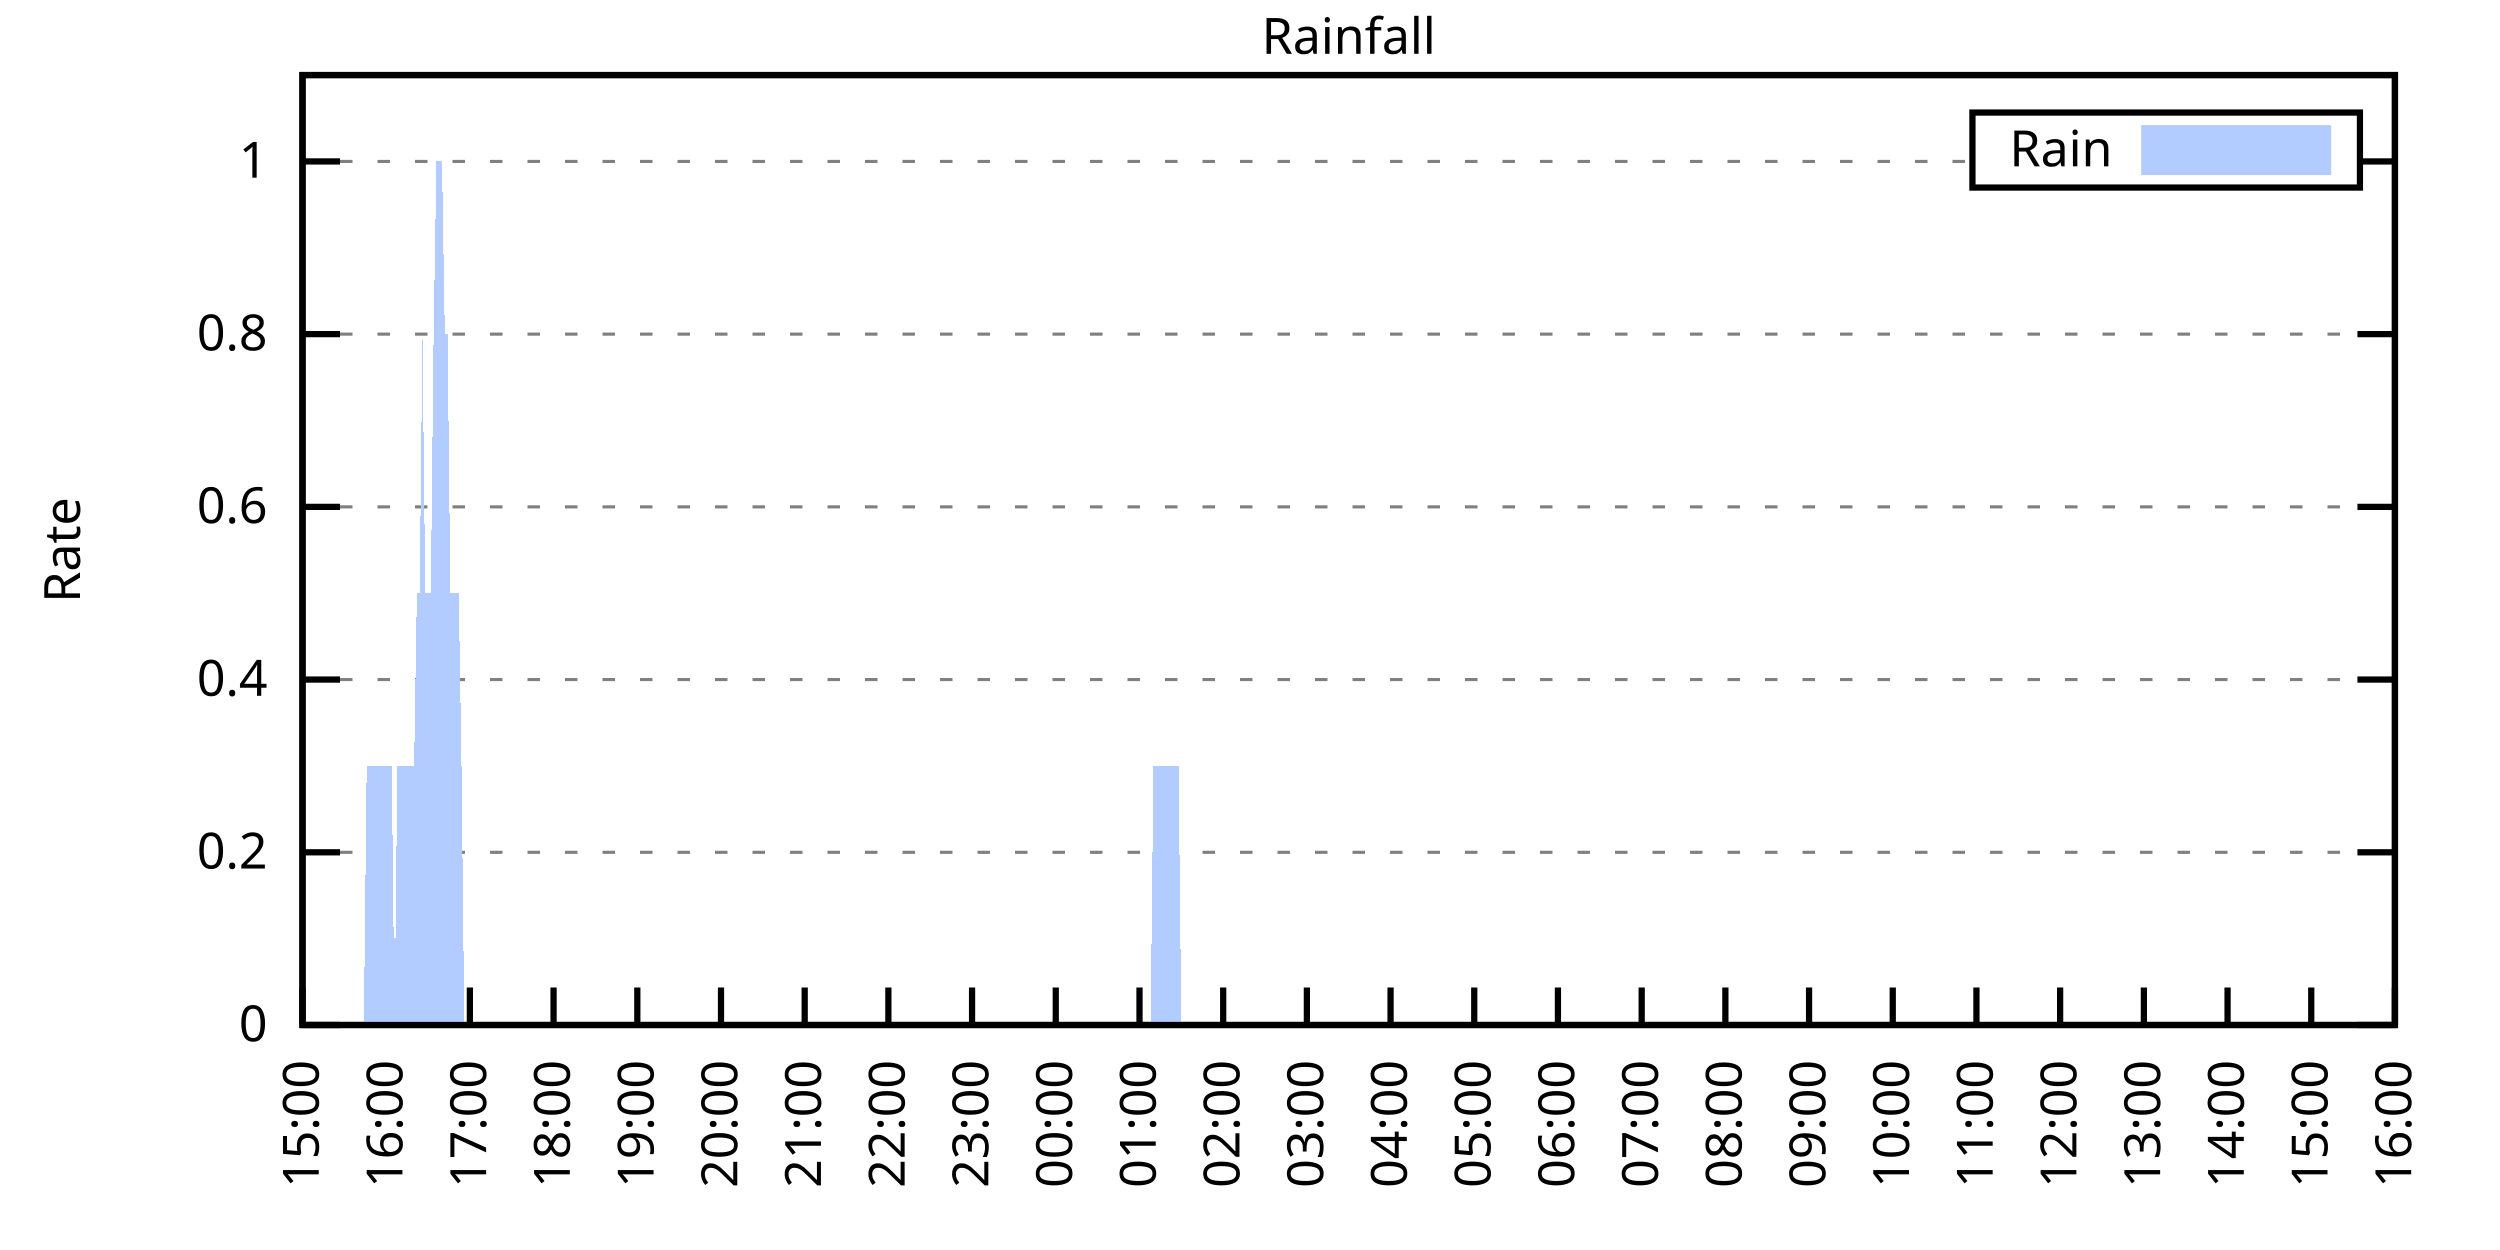
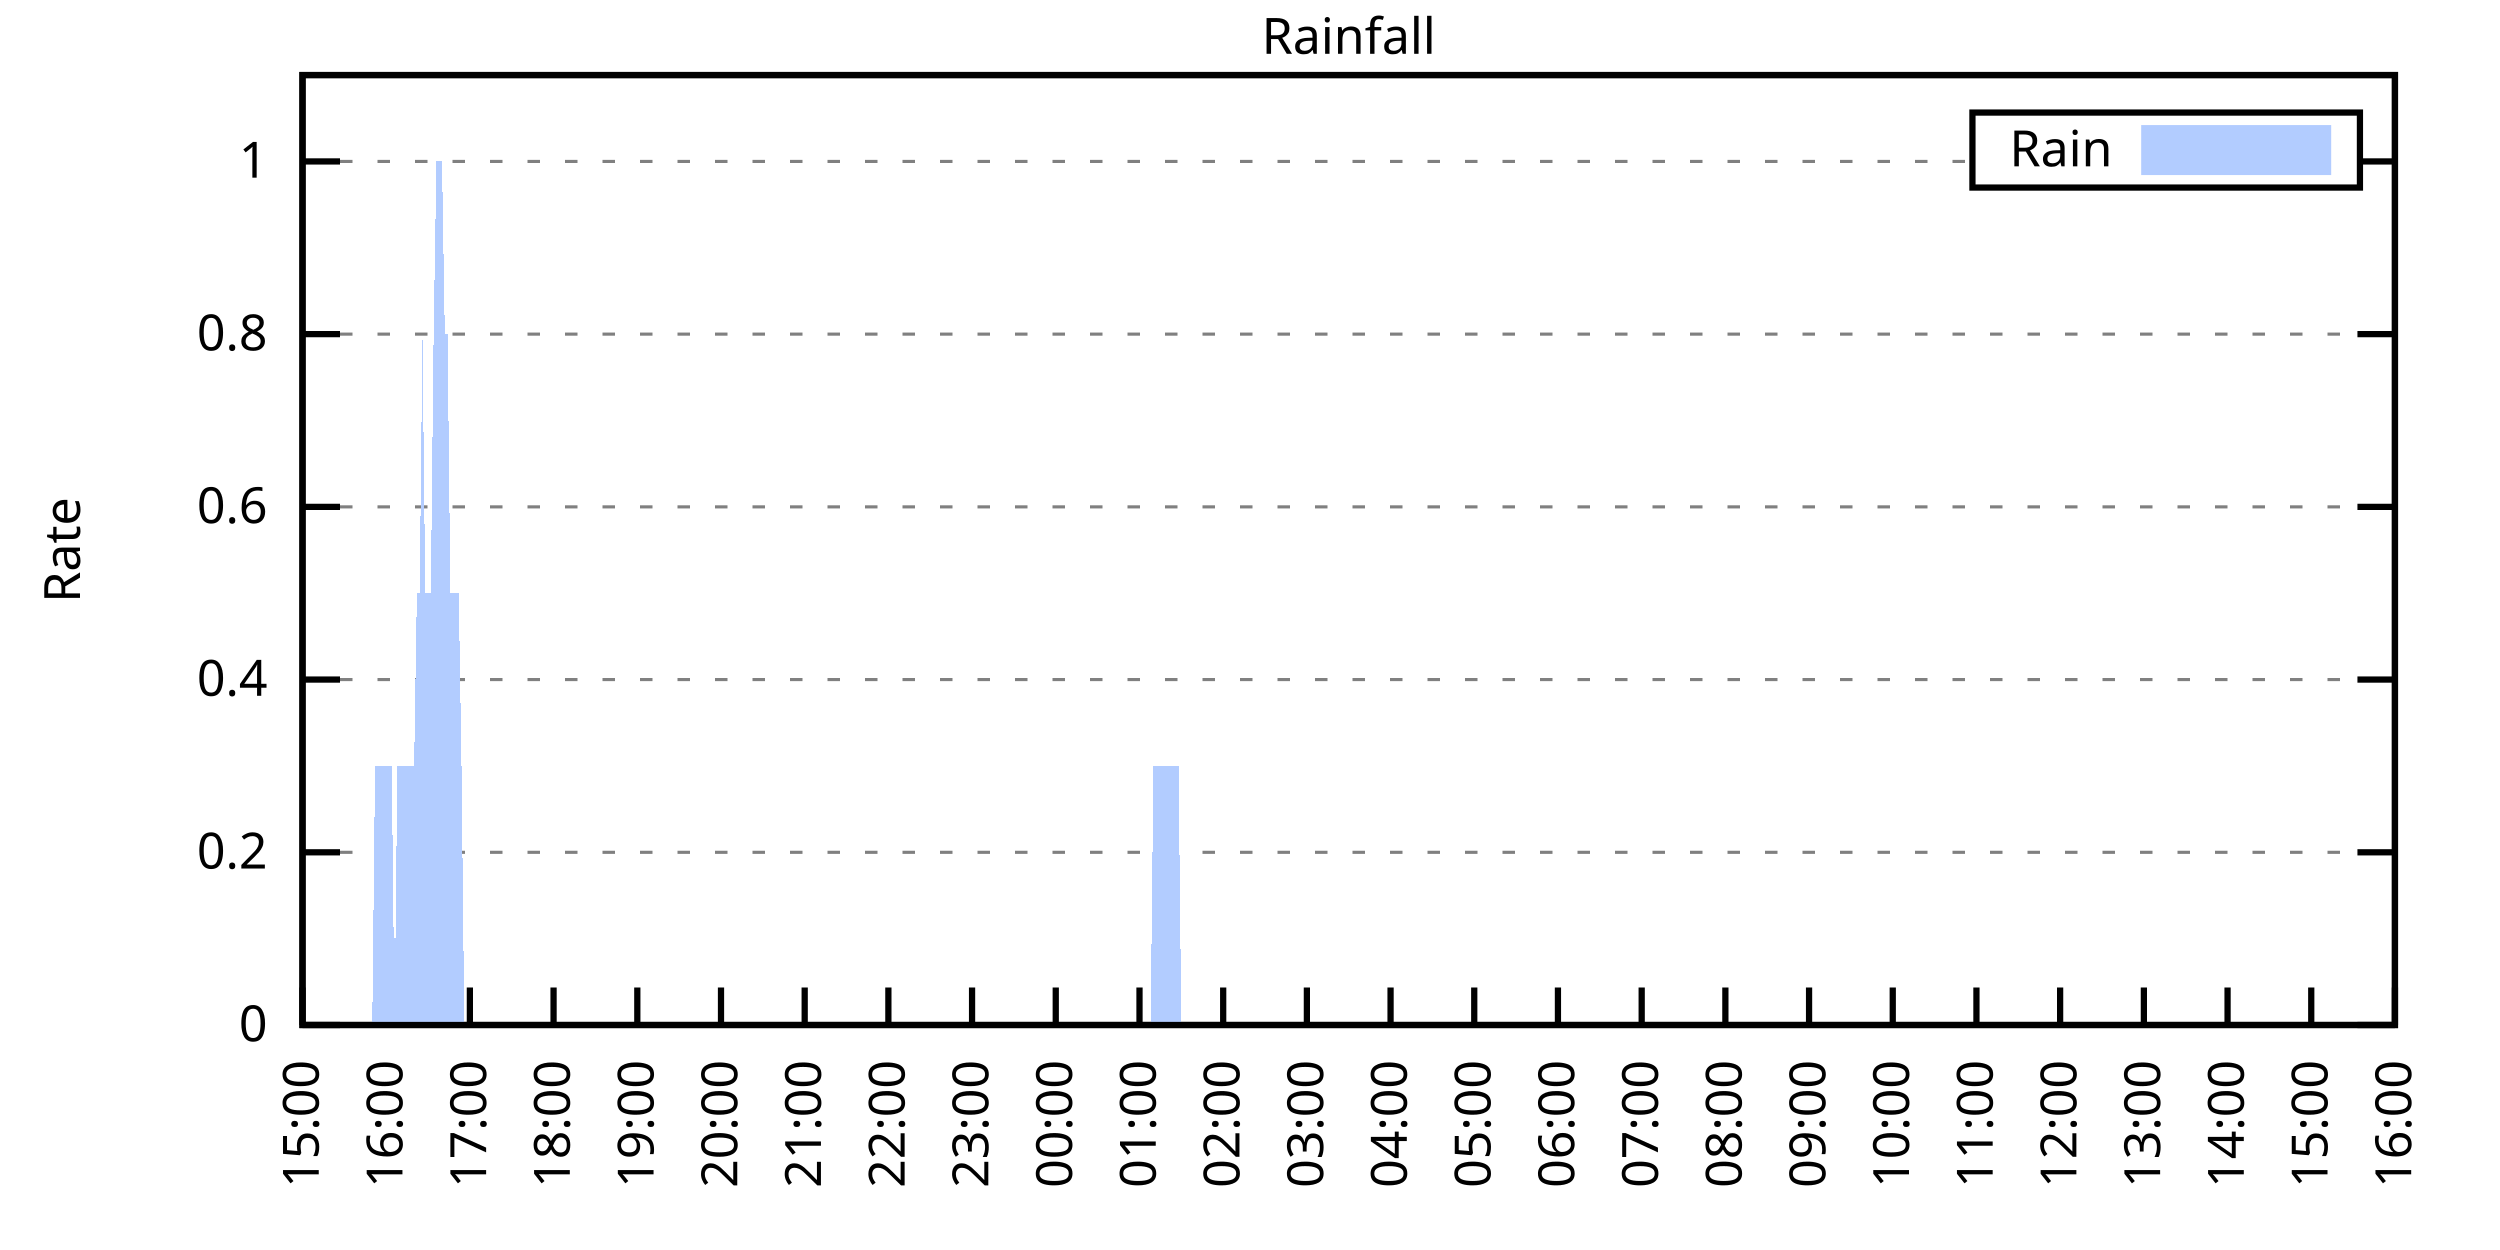
<svg xmlns="http://www.w3.org/2000/svg" xmlns:xlink="http://www.w3.org/1999/xlink" width="400" height="200" viewBox="0 0 400 200">
  <g id="gnuplot_canvas">
    <rect x="0" y="0" width="400" height="200" fill="none" />
    <defs>
      <circle id="gpDot" r="0.5" stroke-width="0.5" stroke="currentColor" />
      <path id="gpPt0" stroke-width="0.333" stroke="currentColor" d="M-1,0 h2 M0,-1 v2" />
      <path id="gpPt1" stroke-width="0.333" stroke="currentColor" d="M-1,-1 L1,1 M1,-1 L-1,1" />
      <path id="gpPt2" stroke-width="0.333" stroke="currentColor" d="M-1,0 L1,0 M0,-1 L0,1 M-1,-1 L1,1 M-1,1 L1,-1" />
      <rect id="gpPt3" stroke-width="0.333" stroke="currentColor" x="-1" y="-1" width="2" height="2" />
      <rect id="gpPt4" stroke-width="0.333" stroke="currentColor" fill="currentColor" x="-1" y="-1" width="2" height="2" />
      <circle id="gpPt5" stroke-width="0.333" stroke="currentColor" cx="0" cy="0" r="1" />
      <use xlink:href="#gpPt5" id="gpPt6" fill="currentColor" stroke="none" />
      <path id="gpPt7" stroke-width="0.333" stroke="currentColor" d="M0,-1.33 L-1.33,0.67 L1.33,0.67 z" />
      <use xlink:href="#gpPt7" id="gpPt8" fill="currentColor" stroke="none" />
      <use xlink:href="#gpPt7" id="gpPt9" stroke="currentColor" transform="rotate(180)" />
      <use xlink:href="#gpPt9" id="gpPt10" fill="currentColor" stroke="none" />
      <use xlink:href="#gpPt3" id="gpPt11" stroke="currentColor" transform="rotate(45)" />
      <use xlink:href="#gpPt11" id="gpPt12" fill="currentColor" stroke="none" />
      <path id="gpPt13" stroke-width="0.333" stroke="currentColor" d="M0,1.330 L1.265,0.411 L0.782,-1.067 L-0.782,-1.076 L-1.265,0.411 z" />
      <use xlink:href="#gpPt13" id="gpPt14" fill="currentColor" stroke="none" />
      <filter id="textbox" filterUnits="objectBoundingBox" x="0" y="0" height="1" width="1">
        <feFlood flood-color="white" flood-opacity="1" result="bgnd" />
        <feComposite in="SourceGraphic" in2="bgnd" operator="atop" />
      </filter>
      <filter id="greybox" filterUnits="objectBoundingBox" x="0" y="0" height="1" width="1">
        <feFlood flood-color="lightgrey" flood-opacity="1" result="grey" />
        <feComposite in="SourceGraphic" in2="grey" operator="atop" />
      </filter>
    </defs>
    <g fill="none" color="white" stroke="currentColor" stroke-width="1.00" stroke-linecap="butt" stroke-linejoin="miter">
</g>
    <g fill="none" color="black" stroke="currentColor" stroke-width="1.00" stroke-linecap="butt" stroke-linejoin="miter">
      <g stroke="none" shape-rendering="crispEdges">
        <polygon fill="rgb(255, 255, 255)" points="48.40,164.00 383.18,164.00 383.18,12.02 48.40,12.02 " />
      </g>
    </g>
    <g fill="none" color="black" stroke="currentColor" stroke-width="1.00" stroke-linecap="butt" stroke-linejoin="miter">
</g>
    <g fill="none" color="black" stroke="black" stroke-width="0.50" stroke-linecap="butt" stroke-linejoin="miter">
</g>
    <g fill="none" color="gray" stroke="currentColor" stroke-width="0.50" stroke-linecap="butt" stroke-linejoin="miter">
      <path stroke="gray" stroke-dasharray="2,4" class="gridline" d="M48.40,164.00 L383.19,164.00  " />
    </g>
    <g fill="none" color="gray" stroke="gray" stroke-width="1.00" stroke-linecap="butt" stroke-linejoin="miter">
</g>
    <g fill="none" color="black" stroke="currentColor" stroke-width="1.00" stroke-linecap="butt" stroke-linejoin="miter">
      <path stroke="black" d="M48.40,164.00 L54.40,164.00 M383.19,164.00 L377.19,164.00  " />
      <g transform="translate(42.80,166.60)" stroke="none" fill="black" font-family="Sans" font-size="8.00" text-anchor="end">
        <text>
          <tspan font-family="Sans"> 0</tspan>
        </text>
      </g>
    </g>
    <g fill="none" color="black" stroke="currentColor" stroke-width="1.00" stroke-linecap="butt" stroke-linejoin="miter">
</g>
    <g fill="none" color="black" stroke="black" stroke-width="0.50" stroke-linecap="butt" stroke-linejoin="miter">
</g>
    <g fill="none" color="gray" stroke="currentColor" stroke-width="0.50" stroke-linecap="butt" stroke-linejoin="miter">
      <path stroke="gray" stroke-dasharray="2,4" class="gridline" d="M48.40,136.37 L383.19,136.37  " />
    </g>
    <g fill="none" color="gray" stroke="gray" stroke-width="1.00" stroke-linecap="butt" stroke-linejoin="miter">
</g>
    <g fill="none" color="black" stroke="currentColor" stroke-width="1.00" stroke-linecap="butt" stroke-linejoin="miter">
      <path stroke="black" d="M48.40,136.37 L54.40,136.37 M383.19,136.37 L377.19,136.37  " />
      <g transform="translate(42.80,138.97)" stroke="none" fill="black" font-family="Sans" font-size="8.00" text-anchor="end">
        <text>
          <tspan font-family="Sans"> 0.2</tspan>
        </text>
      </g>
    </g>
    <g fill="none" color="black" stroke="currentColor" stroke-width="1.00" stroke-linecap="butt" stroke-linejoin="miter">
</g>
    <g fill="none" color="black" stroke="black" stroke-width="0.50" stroke-linecap="butt" stroke-linejoin="miter">
</g>
    <g fill="none" color="gray" stroke="currentColor" stroke-width="0.50" stroke-linecap="butt" stroke-linejoin="miter">
      <path stroke="gray" stroke-dasharray="2,4" class="gridline" d="M48.40,108.73 L383.19,108.73  " />
    </g>
    <g fill="none" color="gray" stroke="gray" stroke-width="1.00" stroke-linecap="butt" stroke-linejoin="miter">
</g>
    <g fill="none" color="black" stroke="currentColor" stroke-width="1.00" stroke-linecap="butt" stroke-linejoin="miter">
      <path stroke="black" d="M48.40,108.73 L54.40,108.73 M383.19,108.73 L377.19,108.73  " />
      <g transform="translate(42.80,111.33)" stroke="none" fill="black" font-family="Sans" font-size="8.00" text-anchor="end">
        <text>
          <tspan font-family="Sans"> 0.4</tspan>
        </text>
      </g>
    </g>
    <g fill="none" color="black" stroke="currentColor" stroke-width="1.00" stroke-linecap="butt" stroke-linejoin="miter">
</g>
    <g fill="none" color="black" stroke="black" stroke-width="0.50" stroke-linecap="butt" stroke-linejoin="miter">
</g>
    <g fill="none" color="gray" stroke="currentColor" stroke-width="0.50" stroke-linecap="butt" stroke-linejoin="miter">
      <path stroke="gray" stroke-dasharray="2,4" class="gridline" d="M48.40,81.10 L383.19,81.10  " />
    </g>
    <g fill="none" color="gray" stroke="gray" stroke-width="1.00" stroke-linecap="butt" stroke-linejoin="miter">
</g>
    <g fill="none" color="black" stroke="currentColor" stroke-width="1.00" stroke-linecap="butt" stroke-linejoin="miter">
      <path stroke="black" d="M48.40,81.10 L54.40,81.10 M383.19,81.10 L377.19,81.10  " />
      <g transform="translate(42.80,83.70)" stroke="none" fill="black" font-family="Sans" font-size="8.00" text-anchor="end">
        <text>
          <tspan font-family="Sans"> 0.6</tspan>
        </text>
      </g>
    </g>
    <g fill="none" color="black" stroke="currentColor" stroke-width="1.00" stroke-linecap="butt" stroke-linejoin="miter">
</g>
    <g fill="none" color="black" stroke="black" stroke-width="0.50" stroke-linecap="butt" stroke-linejoin="miter">
</g>
    <g fill="none" color="gray" stroke="currentColor" stroke-width="0.50" stroke-linecap="butt" stroke-linejoin="miter">
      <path stroke="gray" stroke-dasharray="2,4" class="gridline" d="M48.40,53.46 L383.19,53.46  " />
    </g>
    <g fill="none" color="gray" stroke="gray" stroke-width="1.00" stroke-linecap="butt" stroke-linejoin="miter">
</g>
    <g fill="none" color="black" stroke="currentColor" stroke-width="1.00" stroke-linecap="butt" stroke-linejoin="miter">
      <path stroke="black" d="M48.40,53.46 L54.40,53.46 M383.19,53.46 L377.19,53.46  " />
      <g transform="translate(42.80,56.06)" stroke="none" fill="black" font-family="Sans" font-size="8.00" text-anchor="end">
        <text>
          <tspan font-family="Sans"> 0.8</tspan>
        </text>
      </g>
    </g>
    <g fill="none" color="black" stroke="currentColor" stroke-width="1.00" stroke-linecap="butt" stroke-linejoin="miter">
</g>
    <g fill="none" color="black" stroke="black" stroke-width="0.50" stroke-linecap="butt" stroke-linejoin="miter">
</g>
    <g fill="none" color="gray" stroke="currentColor" stroke-width="0.50" stroke-linecap="butt" stroke-linejoin="miter">
      <path stroke="gray" stroke-dasharray="2,4" class="gridline" d="M48.40,25.83 L315.59,25.83 M377.59,25.83 L383.19,25.83  " />
    </g>
    <g fill="none" color="gray" stroke="gray" stroke-width="1.00" stroke-linecap="butt" stroke-linejoin="miter">
</g>
    <g fill="none" color="black" stroke="currentColor" stroke-width="1.00" stroke-linecap="butt" stroke-linejoin="miter">
      <path stroke="black" d="M48.40,25.83 L54.40,25.83 M383.19,25.83 L377.19,25.83  " />
      <g transform="translate(42.80,28.43)" stroke="none" fill="black" font-family="Sans" font-size="8.00" text-anchor="end">
        <text>
          <tspan font-family="Sans"> 1</tspan>
        </text>
      </g>
    </g>
    <g fill="none" color="black" stroke="currentColor" stroke-width="1.00" stroke-linecap="butt" stroke-linejoin="miter">
      <path stroke="black" d="M48.40,164.00 L48.40,158.00  " />
      <g transform="translate(51.00,169.60) rotate(270.00)" stroke="none" fill="black" font-family="Sans" font-size="8.00" text-anchor="end">
        <text>
          <tspan font-family="Sans">15:00</tspan>
        </text>
      </g>
    </g>
    <g fill="none" color="black" stroke="currentColor" stroke-width="1.00" stroke-linecap="butt" stroke-linejoin="miter">
      <path stroke="black" d="M61.79,164.00 L61.79,158.00  " />
      <g transform="translate(64.39,169.60) rotate(270.00)" stroke="none" fill="black" font-family="Sans" font-size="8.00" text-anchor="end">
        <text>
          <tspan font-family="Sans">16:00</tspan>
        </text>
      </g>
    </g>
    <g fill="none" color="black" stroke="currentColor" stroke-width="1.00" stroke-linecap="butt" stroke-linejoin="miter">
      <path stroke="black" d="M75.18,164.00 L75.18,158.00  " />
      <g transform="translate(77.78,169.60) rotate(270.00)" stroke="none" fill="black" font-family="Sans" font-size="8.00" text-anchor="end">
        <text>
          <tspan font-family="Sans">17:00</tspan>
        </text>
      </g>
    </g>
    <g fill="none" color="black" stroke="currentColor" stroke-width="1.00" stroke-linecap="butt" stroke-linejoin="miter">
      <path stroke="black" d="M88.57,164.00 L88.57,158.00  " />
      <g transform="translate(91.17,169.60) rotate(270.00)" stroke="none" fill="black" font-family="Sans" font-size="8.00" text-anchor="end">
        <text>
          <tspan font-family="Sans">18:00</tspan>
        </text>
      </g>
    </g>
    <g fill="none" color="black" stroke="currentColor" stroke-width="1.00" stroke-linecap="butt" stroke-linejoin="miter">
      <path stroke="black" d="M101.97,164.00 L101.97,158.00  " />
      <g transform="translate(104.57,169.60) rotate(270.00)" stroke="none" fill="black" font-family="Sans" font-size="8.00" text-anchor="end">
        <text>
          <tspan font-family="Sans">19:00</tspan>
        </text>
      </g>
    </g>
    <g fill="none" color="black" stroke="currentColor" stroke-width="1.00" stroke-linecap="butt" stroke-linejoin="miter">
      <path stroke="black" d="M115.36,164.00 L115.36,158.00  " />
      <g transform="translate(117.96,169.60) rotate(270.00)" stroke="none" fill="black" font-family="Sans" font-size="8.00" text-anchor="end">
        <text>
          <tspan font-family="Sans">20:00</tspan>
        </text>
      </g>
    </g>
    <g fill="none" color="black" stroke="currentColor" stroke-width="1.00" stroke-linecap="butt" stroke-linejoin="miter">
      <path stroke="black" d="M128.75,164.00 L128.75,158.00  " />
      <g transform="translate(131.35,169.60) rotate(270.00)" stroke="none" fill="black" font-family="Sans" font-size="8.00" text-anchor="end">
        <text>
          <tspan font-family="Sans">21:00</tspan>
        </text>
      </g>
    </g>
    <g fill="none" color="black" stroke="currentColor" stroke-width="1.00" stroke-linecap="butt" stroke-linejoin="miter">
      <path stroke="black" d="M142.14,164.00 L142.14,158.00  " />
      <g transform="translate(144.74,169.60) rotate(270.00)" stroke="none" fill="black" font-family="Sans" font-size="8.00" text-anchor="end">
        <text>
          <tspan font-family="Sans">22:00</tspan>
        </text>
      </g>
    </g>
    <g fill="none" color="black" stroke="currentColor" stroke-width="1.00" stroke-linecap="butt" stroke-linejoin="miter">
      <path stroke="black" d="M155.53,164.00 L155.53,158.00  " />
      <g transform="translate(158.13,169.60) rotate(270.00)" stroke="none" fill="black" font-family="Sans" font-size="8.00" text-anchor="end">
        <text>
          <tspan font-family="Sans">23:00</tspan>
        </text>
      </g>
    </g>
    <g fill="none" color="black" stroke="currentColor" stroke-width="1.00" stroke-linecap="butt" stroke-linejoin="miter">
      <path stroke="black" d="M168.92,164.00 L168.92,158.00  " />
      <g transform="translate(171.52,169.60) rotate(270.00)" stroke="none" fill="black" font-family="Sans" font-size="8.00" text-anchor="end">
        <text>
          <tspan font-family="Sans">00:00</tspan>
        </text>
      </g>
    </g>
    <g fill="none" color="black" stroke="currentColor" stroke-width="1.00" stroke-linecap="butt" stroke-linejoin="miter">
      <path stroke="black" d="M182.32,164.00 L182.32,158.00  " />
      <g transform="translate(184.92,169.60) rotate(270.00)" stroke="none" fill="black" font-family="Sans" font-size="8.00" text-anchor="end">
        <text>
          <tspan font-family="Sans">01:00</tspan>
        </text>
      </g>
    </g>
    <g fill="none" color="black" stroke="currentColor" stroke-width="1.00" stroke-linecap="butt" stroke-linejoin="miter">
      <path stroke="black" d="M195.71,164.00 L195.71,158.00  " />
      <g transform="translate(198.31,169.60) rotate(270.00)" stroke="none" fill="black" font-family="Sans" font-size="8.00" text-anchor="end">
        <text>
          <tspan font-family="Sans">02:00</tspan>
        </text>
      </g>
    </g>
    <g fill="none" color="black" stroke="currentColor" stroke-width="1.00" stroke-linecap="butt" stroke-linejoin="miter">
      <path stroke="black" d="M209.10,164.00 L209.10,158.00  " />
      <g transform="translate(211.70,169.60) rotate(270.00)" stroke="none" fill="black" font-family="Sans" font-size="8.00" text-anchor="end">
        <text>
          <tspan font-family="Sans">03:00</tspan>
        </text>
      </g>
    </g>
    <g fill="none" color="black" stroke="currentColor" stroke-width="1.00" stroke-linecap="butt" stroke-linejoin="miter">
      <path stroke="black" d="M222.49,164.00 L222.49,158.00  " />
      <g transform="translate(225.09,169.60) rotate(270.00)" stroke="none" fill="black" font-family="Sans" font-size="8.00" text-anchor="end">
        <text>
          <tspan font-family="Sans">04:00</tspan>
        </text>
      </g>
    </g>
    <g fill="none" color="black" stroke="currentColor" stroke-width="1.00" stroke-linecap="butt" stroke-linejoin="miter">
      <path stroke="black" d="M235.88,164.00 L235.88,158.00  " />
      <g transform="translate(238.48,169.60) rotate(270.00)" stroke="none" fill="black" font-family="Sans" font-size="8.00" text-anchor="end">
        <text>
          <tspan font-family="Sans">05:00</tspan>
        </text>
      </g>
    </g>
    <g fill="none" color="black" stroke="currentColor" stroke-width="1.00" stroke-linecap="butt" stroke-linejoin="miter">
      <path stroke="black" d="M249.27,164.00 L249.27,158.00  " />
      <g transform="translate(251.87,169.60) rotate(270.00)" stroke="none" fill="black" font-family="Sans" font-size="8.00" text-anchor="end">
        <text>
          <tspan font-family="Sans">06:00</tspan>
        </text>
      </g>
    </g>
    <g fill="none" color="black" stroke="currentColor" stroke-width="1.00" stroke-linecap="butt" stroke-linejoin="miter">
      <path stroke="black" d="M262.67,164.00 L262.67,158.00  " />
      <g transform="translate(265.27,169.60) rotate(270.00)" stroke="none" fill="black" font-family="Sans" font-size="8.00" text-anchor="end">
        <text>
          <tspan font-family="Sans">07:00</tspan>
        </text>
      </g>
    </g>
    <g fill="none" color="black" stroke="currentColor" stroke-width="1.00" stroke-linecap="butt" stroke-linejoin="miter">
      <path stroke="black" d="M276.06,164.00 L276.06,158.00  " />
      <g transform="translate(278.66,169.60) rotate(270.00)" stroke="none" fill="black" font-family="Sans" font-size="8.00" text-anchor="end">
        <text>
          <tspan font-family="Sans">08:00</tspan>
        </text>
      </g>
    </g>
    <g fill="none" color="black" stroke="currentColor" stroke-width="1.00" stroke-linecap="butt" stroke-linejoin="miter">
      <path stroke="black" d="M289.45,164.00 L289.45,158.00  " />
      <g transform="translate(292.05,169.60) rotate(270.00)" stroke="none" fill="black" font-family="Sans" font-size="8.00" text-anchor="end">
        <text>
          <tspan font-family="Sans">09:00</tspan>
        </text>
      </g>
    </g>
    <g fill="none" color="black" stroke="currentColor" stroke-width="1.00" stroke-linecap="butt" stroke-linejoin="miter">
      <path stroke="black" d="M302.84,164.00 L302.84,158.00  " />
      <g transform="translate(305.44,169.60) rotate(270.00)" stroke="none" fill="black" font-family="Sans" font-size="8.00" text-anchor="end">
        <text>
          <tspan font-family="Sans">10:00</tspan>
        </text>
      </g>
    </g>
    <g fill="none" color="black" stroke="currentColor" stroke-width="1.00" stroke-linecap="butt" stroke-linejoin="miter">
      <path stroke="black" d="M316.23,164.00 L316.23,158.00  " />
      <g transform="translate(318.83,169.60) rotate(270.00)" stroke="none" fill="black" font-family="Sans" font-size="8.00" text-anchor="end">
        <text>
          <tspan font-family="Sans">11:00</tspan>
        </text>
      </g>
    </g>
    <g fill="none" color="black" stroke="currentColor" stroke-width="1.00" stroke-linecap="butt" stroke-linejoin="miter">
      <path stroke="black" d="M329.62,164.00 L329.62,158.00  " />
      <g transform="translate(332.22,169.60) rotate(270.00)" stroke="none" fill="black" font-family="Sans" font-size="8.00" text-anchor="end">
        <text>
          <tspan font-family="Sans">12:00</tspan>
        </text>
      </g>
    </g>
    <g fill="none" color="black" stroke="currentColor" stroke-width="1.00" stroke-linecap="butt" stroke-linejoin="miter">
      <path stroke="black" d="M343.02,164.00 L343.02,158.00  " />
      <g transform="translate(345.62,169.60) rotate(270.00)" stroke="none" fill="black" font-family="Sans" font-size="8.00" text-anchor="end">
        <text>
          <tspan font-family="Sans">13:00</tspan>
        </text>
      </g>
    </g>
    <g fill="none" color="black" stroke="currentColor" stroke-width="1.00" stroke-linecap="butt" stroke-linejoin="miter">
      <path stroke="black" d="M356.41,164.00 L356.41,158.00  " />
      <g transform="translate(359.01,169.60) rotate(270.00)" stroke="none" fill="black" font-family="Sans" font-size="8.00" text-anchor="end">
        <text>
          <tspan font-family="Sans">14:00</tspan>
        </text>
      </g>
    </g>
    <g fill="none" color="black" stroke="currentColor" stroke-width="1.00" stroke-linecap="butt" stroke-linejoin="miter">
      <path stroke="black" d="M369.80,164.00 L369.80,158.00  " />
      <g transform="translate(372.40,169.60) rotate(270.00)" stroke="none" fill="black" font-family="Sans" font-size="8.00" text-anchor="end">
        <text>
          <tspan font-family="Sans">15:00</tspan>
        </text>
      </g>
    </g>
    <g fill="none" color="black" stroke="currentColor" stroke-width="1.00" stroke-linecap="butt" stroke-linejoin="miter">
      <path stroke="black" d="M383.19,164.00 L383.19,158.00  " />
      <g transform="translate(385.79,169.60) rotate(270.00)" stroke="none" fill="black" font-family="Sans" font-size="8.00" text-anchor="end">
        <text>
          <tspan font-family="Sans">16:00</tspan>
        </text>
      </g>
    </g>
    <g fill="none" color="black" stroke="currentColor" stroke-width="1.00" stroke-linecap="butt" stroke-linejoin="miter">
</g>
    <g fill="none" color="black" stroke="currentColor" stroke-width="1.00" stroke-linecap="butt" stroke-linejoin="miter">
      <path stroke="black" d="M48.40,12.01 L48.40,164.00 L383.19,164.00 L383.19,12.01 L48.40,12.01 Z  " />
    </g>
    <g fill="none" color="black" stroke="currentColor" stroke-width="1.00" stroke-linecap="butt" stroke-linejoin="miter">
</g>
    <g fill="none" color="black" stroke="currentColor" stroke-width="1.00" stroke-linecap="butt" stroke-linejoin="miter">
      <path stroke="black" d="M315.59,30.01 L315.59,18.01 L377.59,18.01 L377.59,30.01 L315.59,30.01 Z  " />
    </g>
    <g id="Rainfall_plot_1">
      <g fill="none" color="white" stroke="black" stroke-width="2.00" stroke-linecap="butt" stroke-linejoin="miter">
</g>
      <g fill="none" color="black" stroke="currentColor" stroke-width="2.00" stroke-linecap="butt" stroke-linejoin="miter">
        <g transform="translate(337.99,26.61)" stroke="none" fill="black" font-family="Sans" font-size="8.00" text-anchor="end">
          <text>
            <tspan font-family="Sans">Rain</tspan>
          </text>
        </g>
      </g>
      <g fill="none" color="black" stroke="currentColor" stroke-width="2.00" stroke-linecap="butt" stroke-linejoin="miter">
        <g stroke="none" shape-rendering="crispEdges">
          <polygon fill="rgb(178, 204, 255)" points="343.59,27.01 371.99,27.01 371.99,21.01 343.59,21.01 " />
        </g>
        <path stroke="rgb(178, 204, 255)" d="M343.59,27.01 L371.99,27.01 L371.99,21.01 L343.59,21.01 L343.59,27.01 Z  " />
      </g>
      <g fill="none" color="black" stroke="currentColor" stroke-width="2.00" stroke-linecap="butt" stroke-linejoin="miter">
        <g stroke="none" shape-rendering="crispEdges">
-           <polygon fill="rgb(178, 204, 255)" points="51.97,164.00 52.42,164.00 52.86,164.00 53.31,164.00 53.76,164.00 54.20,164.00 54.65,164.00 55.10,164.00 55.54,164.00 55.99,164.00 56.43,164.00 56.88,164.00 57.33,164.00 57.77,164.00 58.22,164.00 58.67,122.55 59.11,122.55 59.56,122.55 60.01,122.55 60.45,122.55 60.90,122.55 61.35,122.55 61.79,122.55 62.24,122.55 62.68,122.55 63.13,164.00 63.58,122.55 64.02,122.55 64.47,122.55 64.92,122.55 65.36,122.55 65.81,122.55 66.26,122.55 66.70,94.91 67.15,94.91 67.59,53.46 68.04,94.91 68.49,94.91 68.93,94.91 69.38,53.46 69.83,25.83 70.27,25.83 70.72,25.83 71.17,53.46 71.61,53.46 72.06,94.91 72.50,94.91 72.95,94.91 73.40,94.91 73.84,122.55 74.29,164.00 74.74,164.00 75.18,164.00 75.63,164.00 76.08,164.00 76.52,164.00 76.97,164.00 77.42,164.00 77.86,164.00 78.31,164.00 78.75,164.00 79.20,164.00 79.65,164.00 80.09,164.00 80.54,164.00 80.99,164.00 81.43,164.00 81.88,164.00 82.33,164.00 82.77,164.00 83.22,164.00 83.66,164.00 84.11,164.00 84.56,164.00 85.00,164.00 85.45,164.00 85.90,164.00 86.34,164.00 86.79,164.00 87.24,164.00 87.68,164.00 88.13,164.00 88.57,164.00 89.02,164.00 89.47,164.00 89.91,164.00 90.36,164.00 90.81,164.00 91.25,164.00 91.70,164.00 92.15,164.00 92.59,164.00 93.04,164.00 93.49,164.00 93.93,164.00 94.38,164.00 94.82,164.00 95.27,164.00 95.72,164.00 96.16,164.00 96.61,164.00 97.06,164.00 97.50,164.00 97.95,164.00 98.40,164.00 98.84,164.00 99.29,164.00 99.73,164.00 100.18,164.00 100.63,164.00 101.07,164.00 101.52,164.00 101.97,164.00 102.41,164.00 102.86,164.00 103.31,164.00 103.75,164.00 104.20,164.00 104.64,164.00 105.09,164.00 105.54,164.00 105.98,164.00 106.43,164.00 106.88,164.00 107.32,164.00 107.77,164.00 108.22,164.00 108.66,164.00 109.11,164.00 109.55,164.00 110.00,164.00 110.45,164.00 110.89,164.00 111.34,164.00 111.79,164.00 112.23,164.00 112.68,164.00 113.13,164.00 113.57,164.00 114.02,164.00 114.47,164.00 114.91,164.00 115.36,164.00 115.80,164.00 116.25,164.00 116.70,164.00 117.14,164.00 117.59,164.00 118.04,164.00 118.48,164.00 118.93,164.00 119.38,164.00 119.82,164.00 120.27,164.00 120.71,164.00 121.16,164.00 121.61,164.00 122.05,164.00 122.50,164.00 122.95,164.00 123.39,164.00 123.84,164.00 124.29,164.00 124.73,164.00 125.18,164.00 125.62,164.00 126.07,164.00 126.52,164.00 126.96,164.00 127.41,164.00 127.86,164.00 128.30,164.00 128.75,164.00 129.20,164.00 129.64,164.00 130.09,164.00 130.54,164.00 130.98,164.00 131.43,164.00 131.87,164.00 132.32,164.00 132.77,164.00 133.21,164.00 133.66,164.00 134.11,164.00 134.55,164.00 135.00,164.00 135.45,164.00 135.89,164.00 136.34,164.00 136.78,164.00 137.23,164.00 137.68,164.00 138.12,164.00 138.57,164.00 139.02,164.00 139.46,164.00 139.91,164.00 140.36,164.00 140.80,164.00 141.25,164.00 141.69,164.00 142.14,164.00 142.59,164.00 143.03,164.00 143.48,164.00 143.93,164.00 144.37,164.00 144.82,164.00 145.27,164.00 145.71,164.00 146.16,164.00 146.61,164.00 147.05,164.00 147.50,164.00 147.94,164.00 148.39,164.00 148.84,164.00 149.28,164.00 149.73,164.00 150.18,164.00 150.62,164.00 151.07,164.00 151.52,164.00 151.96,164.00 152.41,164.00 152.85,164.00 153.30,164.00 153.75,164.00 154.19,164.00 154.64,164.00 155.09,164.00 155.53,164.00 155.98,164.00 156.43,164.00 156.87,164.00 157.32,164.00 157.76,164.00 158.21,164.00 158.66,164.00 159.10,164.00 159.55,164.00 160.00,164.00 160.44,164.00 160.89,164.00 161.34,164.00 161.78,164.00 162.23,164.00 162.67,164.00 163.12,164.00 163.57,164.00 164.01,164.00 164.46,164.00 164.91,164.00 165.35,164.00 165.80,164.00 166.25,164.00 166.69,164.00 167.14,164.00 167.59,164.00 168.03,164.00 168.48,164.00 168.92,164.00 169.37,164.00 169.82,164.00 170.26,164.00 170.71,164.00 171.16,164.00 171.60,164.00 172.05,164.00 172.50,164.00 172.94,164.00 173.39,164.00 173.83,164.00 174.28,164.00 174.73,164.00 175.17,164.00 175.62,164.00 176.07,164.00 176.51,164.00 176.96,164.00 177.41,164.00 177.85,164.00 178.30,164.00 178.74,164.00 179.19,164.00 179.64,164.00 180.08,164.00 180.53,164.00 180.98,164.00 181.42,164.00 181.87,164.00 182.32,164.00 182.76,164.00 183.21,164.00 183.66,164.00 184.10,164.00 184.55,122.55 184.99,122.55 185.44,122.55 185.89,122.55 186.33,122.55 186.78,122.55 187.23,122.55 187.67,122.55 188.12,122.55 188.57,122.55 189.01,164.00 189.46,164.00 189.90,164.00 190.35,164.00 190.80,164.00 191.24,164.00 191.69,164.00 192.14,164.00 192.58,164.00 193.03,164.00 193.48,164.00 193.92,164.00 194.37,164.00 194.81,164.00 195.26,164.00 195.71,164.00 196.15,164.00 196.60,164.00 197.05,164.00 197.49,164.00 197.94,164.00 198.39,164.00 198.83,164.00 199.28,164.00 199.73,164.00 200.17,164.00 200.62,164.00 201.06,164.00 201.51,164.00 201.96,164.00 202.40,164.00 202.85,164.00 203.30,164.00 203.74,164.00 204.19,164.00 204.64,164.00 205.08,164.00 205.53,164.00 205.97,164.00 206.42,164.00 206.87,164.00 207.31,164.00 207.76,164.00 208.21,164.00 208.65,164.00 209.10,164.00 209.55,164.00 209.99,164.00 210.44,164.00 210.88,164.00 211.33,164.00 211.78,164.00 212.22,164.00 212.67,164.00 213.12,164.00 213.56,164.00 214.01,164.00 214.46,164.00 214.90,164.00 215.35,164.00 215.80,164.00 216.24,164.00 216.69,164.00 217.13,164.00 217.58,164.00 218.03,164.00 218.47,164.00 218.92,164.00 219.37,164.00 219.81,164.00 220.26,164.00 220.71,164.00 221.15,164.00 221.60,164.00 222.04,164.00 222.49,164.00 222.94,164.00 223.38,164.00 223.83,164.00 224.28,164.00 224.72,164.00 225.17,164.00 225.62,164.00 226.06,164.00 226.51,164.00 226.95,164.00 227.40,164.00 227.85,164.00 228.29,164.00 228.74,164.00 229.19,164.00 229.63,164.00 230.08,164.00 230.53,164.00 230.97,164.00 231.42,164.00 231.86,164.00 232.31,164.00 232.76,164.00 233.20,164.00 233.65,164.00 234.10,164.00 234.54,164.00 234.99,164.00 235.44,164.00 235.88,164.00 236.33,164.00 236.78,164.00 237.22,164.00 237.67,164.00 238.11,164.00 238.56,164.00 239.01,164.00 239.45,164.00 239.90,164.00 240.35,164.00 240.79,164.00 241.24,164.00 241.69,164.00 242.13,164.00 242.58,164.00 243.02,164.00 243.47,164.00 243.92,164.00 244.36,164.00 244.81,164.00 245.26,164.00 245.70,164.00 246.15,164.00 246.60,164.00 247.04,164.00 247.49,164.00 247.93,164.00 248.38,164.00 248.83,164.00 249.27,164.00 249.72,164.00 250.17,164.00 250.61,164.00 251.06,164.00 251.51,164.00 251.95,164.00 252.40,164.00 252.85,164.00 253.29,164.00 253.74,164.00 254.18,164.00 254.63,164.00 255.08,164.00 255.52,164.00 255.97,164.00 256.42,164.00 256.86,164.00 257.31,164.00 257.76,164.00 258.20,164.00 258.65,164.00 259.09,164.00 259.54,164.00 259.99,164.00 260.43,164.00 260.88,164.00 261.33,164.00 261.77,164.00 262.22,164.00 262.67,164.00 263.11,164.00 263.56,164.00 264.00,164.00 264.45,164.00 264.90,164.00 265.34,164.00 265.79,164.00 266.24,164.00 266.68,164.00 267.13,164.00 267.58,164.00 268.02,164.00 268.47,164.00 268.92,164.00 269.36,164.00 269.81,164.00 270.25,164.00 270.70,164.00 271.15,164.00 271.59,164.00 272.04,164.00 272.49,164.00 272.93,164.00 273.38,164.00 273.83,164.00 274.27,164.00 274.72,164.00 275.16,164.00 275.61,164.00 276.06,164.00 276.50,164.00 276.95,164.00 277.40,164.00 277.84,164.00 278.29,164.00 278.74,164.00 279.18,164.00 279.63,164.00 280.07,164.00 280.52,164.00 280.97,164.00 281.41,164.00 281.86,164.00 282.31,164.00 282.75,164.00 283.20,164.00 283.65,164.00 284.09,164.00 284.54,164.00 284.98,164.00 285.43,164.00 285.88,164.00 286.32,164.00 286.77,164.00 287.22,164.00 287.66,164.00 288.11,164.00 288.56,164.00 289.00,164.00 289.45,164.00 289.90,164.00 290.34,164.00 290.79,164.00 291.23,164.00 291.68,164.00 292.13,164.00 292.57,164.00 293.02,164.00 293.47,164.00 293.91,164.00 294.36,164.00 294.81,164.00 295.25,164.00 295.70,164.00 296.14,164.00 296.59,164.00 297.04,164.00 297.48,164.00 297.93,164.00 298.38,164.00 298.82,164.00 299.27,164.00 299.72,164.00 300.16,164.00 300.61,164.00 301.05,164.00 301.50,164.00 301.95,164.00 302.39,164.00 302.84,164.00 303.29,164.00 303.73,164.00 304.18,164.00 304.63,164.00 305.07,164.00 305.52,164.00 305.97,164.00 306.41,164.00 306.86,164.00 307.30,164.00 307.75,164.00 308.20,164.00 308.64,164.00 309.09,164.00 309.54,164.00 309.98,164.00 310.43,164.00 310.88,164.00 311.32,164.00 311.77,164.00 312.21,164.00 312.66,164.00 313.11,164.00 313.55,164.00 314.00,164.00 314.45,164.00 314.89,164.00 315.34,164.00 315.79,164.00 316.23,164.00 316.68,164.00 317.12,164.00 317.57,164.00 318.02,164.00 318.46,164.00 318.91,164.00 319.36,164.00 319.80,164.00 320.25,164.00 320.70,164.00 321.14,164.00 321.59,164.00 322.04,164.00 322.48,164.00 322.93,164.00 323.37,164.00 323.82,164.00 324.27,164.00 324.71,164.00 325.16,164.00 325.61,164.00 326.05,164.00 326.50,164.00 326.95,164.00 327.39,164.00 327.84,164.00 328.28,164.00 328.73,164.00 329.18,164.00 329.62,164.00 330.07,164.00 330.52,164.00 330.96,164.00 331.41,164.00 331.86,164.00 332.30,164.00 332.75,164.00 333.19,164.00 333.64,164.00 334.09,164.00 334.53,164.00 334.98,164.00 335.43,164.00 335.87,164.00 336.32,164.00 336.77,164.00 337.21,164.00 337.66,164.00 338.10,164.00 338.55,164.00 339.00,164.00 339.44,164.00 339.89,164.00 340.34,164.00 340.78,164.00 341.23,164.00 341.68,164.00 342.12,164.00 342.57,164.00 343.02,164.00 343.46,164.00 343.91,164.00 344.35,164.00 344.80,164.00 345.25,164.00 345.69,164.00 346.14,164.00 346.59,164.00 347.03,164.00 347.48,164.00 347.93,164.00 348.37,164.00 348.82,164.00 349.26,164.00 349.71,164.00 350.16,164.00 350.60,164.00 351.05,164.00 351.50,164.00 351.94,164.00 352.39,164.00 352.84,164.00 353.28,164.00 353.73,164.00 354.17,164.00 354.62,164.00 355.07,164.00 355.51,164.00 355.96,164.00 356.41,164.00 356.85,164.00 357.30,164.00 357.75,164.00 358.19,164.00 358.64,164.00 359.09,164.00 359.53,164.00 359.98,164.00 360.42,164.00 360.87,164.00 361.32,164.00 361.76,164.00 362.21,164.00 362.66,164.00 363.10,164.00 363.55,164.00 364.00,164.00 364.44,164.00 364.89,164.00 365.33,164.00 365.78,164.00 366.23,164.00 366.67,164.00 367.12,164.00 367.57,164.00 368.01,164.00 368.46,164.00 368.91,164.00 369.35,164.00 369.80,164.00 370.24,164.00 370.69,164.00 371.14,164.00 371.58,164.00 372.03,164.00 372.48,164.00 372.92,164.00 372.92,164.00 51.97,164.00 " />
+           <polygon fill="rgb(178, 204, 255)" points="55.54,164.00 55.99,164.00 56.43,164.00 56.88,164.00 57.33,164.00 57.77,164.00 58.22,164.00 58.67,164.00 59.11,164.00 59.56,164.00 60.01,122.55 60.45,122.55 60.90,122.55 61.35,122.55 61.79,122.55 62.24,122.55 62.68,122.55 63.13,164.00 63.58,122.55 64.02,122.55 64.47,122.55 64.92,122.55 65.36,122.55 65.81,122.55 66.26,122.55 66.70,94.91 67.15,94.91 67.59,53.46 68.04,94.91 68.49,94.91 68.93,94.91 69.38,53.46 69.83,25.83 70.27,25.83 70.72,25.83 71.17,53.46 71.61,53.46 72.06,94.91 72.50,94.91 72.95,94.91 73.40,94.91 73.84,122.55 74.29,164.00 74.74,164.00 75.18,164.00 75.63,164.00 76.08,164.00 76.52,164.00 76.97,164.00 77.42,164.00 77.86,164.00 78.31,164.00 78.75,164.00 79.20,164.00 79.65,164.00 80.09,164.00 80.54,164.00 80.99,164.00 81.43,164.00 81.88,164.00 82.33,164.00 82.77,164.00 83.22,164.00 83.66,164.00 84.11,164.00 84.56,164.00 85.00,164.00 85.45,164.00 85.90,164.00 86.34,164.00 86.79,164.00 87.24,164.00 87.68,164.00 88.13,164.00 88.57,164.00 89.02,164.00 89.47,164.00 89.91,164.00 90.36,164.00 90.81,164.00 91.25,164.00 91.70,164.00 92.15,164.00 92.59,164.00 93.04,164.00 93.49,164.00 93.93,164.00 94.38,164.00 94.82,164.00 95.27,164.00 95.72,164.00 96.16,164.00 96.61,164.00 97.06,164.00 97.50,164.00 97.95,164.00 98.40,164.00 98.84,164.00 99.29,164.00 99.73,164.00 100.18,164.00 100.63,164.00 101.07,164.00 101.52,164.00 101.97,164.00 102.41,164.00 102.86,164.00 103.31,164.00 103.75,164.00 104.20,164.00 104.64,164.00 105.09,164.00 105.54,164.00 105.98,164.00 106.43,164.00 106.88,164.00 107.32,164.00 107.77,164.00 108.22,164.00 108.66,164.00 109.11,164.00 109.55,164.00 110.00,164.00 110.45,164.00 110.89,164.00 111.34,164.00 111.79,164.00 112.23,164.00 112.68,164.00 113.13,164.00 113.57,164.00 114.02,164.00 114.47,164.00 114.91,164.00 115.36,164.00 115.80,164.00 116.25,164.00 116.70,164.00 117.14,164.00 117.59,164.00 118.04,164.00 118.48,164.00 118.93,164.00 119.38,164.00 119.82,164.00 120.27,164.00 120.71,164.00 121.16,164.00 121.61,164.00 122.05,164.00 122.50,164.00 122.95,164.00 123.39,164.00 123.84,164.00 124.29,164.00 124.73,164.00 125.18,164.00 125.62,164.00 126.07,164.00 126.52,164.00 126.96,164.00 127.41,164.00 127.86,164.00 128.30,164.00 128.75,164.00 129.20,164.00 129.64,164.00 130.09,164.00 130.54,164.00 130.98,164.00 131.43,164.00 131.87,164.00 132.32,164.00 132.77,164.00 133.21,164.00 133.66,164.00 134.11,164.00 134.55,164.00 135.00,164.00 135.45,164.00 135.89,164.00 136.34,164.00 136.78,164.00 137.23,164.00 137.68,164.00 138.12,164.00 138.57,164.00 139.02,164.00 139.46,164.00 139.91,164.00 140.36,164.00 140.80,164.00 141.25,164.00 141.69,164.00 142.14,164.00 142.59,164.00 143.03,164.00 143.48,164.00 143.93,164.00 144.37,164.00 144.82,164.00 145.27,164.00 145.71,164.00 146.16,164.00 146.61,164.00 147.05,164.00 147.50,164.00 147.94,164.00 148.39,164.00 148.84,164.00 149.28,164.00 149.73,164.00 150.18,164.00 150.62,164.00 151.07,164.00 151.52,164.00 151.96,164.00 152.41,164.00 152.85,164.00 153.30,164.00 153.75,164.00 154.19,164.00 154.64,164.00 155.09,164.00 155.53,164.00 155.98,164.00 156.43,164.00 156.87,164.00 157.32,164.00 157.76,164.00 158.21,164.00 158.66,164.00 159.10,164.00 159.55,164.00 160.00,164.00 160.44,164.00 160.89,164.00 161.34,164.00 161.78,164.00 162.23,164.00 162.67,164.00 163.12,164.00 163.57,164.00 164.01,164.00 164.46,164.00 164.91,164.00 165.35,164.00 165.80,164.00 166.25,164.00 166.69,164.00 167.14,164.00 167.59,164.00 168.03,164.00 168.48,164.00 168.92,164.00 169.37,164.00 169.82,164.00 170.26,164.00 170.71,164.00 171.16,164.00 171.60,164.00 172.05,164.00 172.50,164.00 172.94,164.00 173.39,164.00 173.83,164.00 174.28,164.00 174.73,164.00 175.17,164.00 175.62,164.00 176.07,164.00 176.51,164.00 176.96,164.00 177.41,164.00 177.85,164.00 178.30,164.00 178.74,164.00 179.19,164.00 179.64,164.00 180.08,164.00 180.53,164.00 180.98,164.00 181.42,164.00 181.87,164.00 182.32,164.00 182.76,164.00 183.21,164.00 183.66,164.00 184.10,164.00 184.55,122.55 184.99,122.55 185.44,122.55 185.89,122.55 186.33,122.55 186.78,122.55 187.23,122.55 187.67,122.55 188.12,122.55 188.57,122.55 189.01,164.00 189.46,164.00 189.90,164.00 190.35,164.00 190.80,164.00 191.24,164.00 191.69,164.00 192.14,164.00 192.58,164.00 193.03,164.00 193.48,164.00 193.92,164.00 194.37,164.00 194.81,164.00 195.26,164.00 195.71,164.00 196.15,164.00 196.60,164.00 197.05,164.00 197.49,164.00 197.94,164.00 198.39,164.00 198.83,164.00 199.28,164.00 199.73,164.00 200.17,164.00 200.62,164.00 201.06,164.00 201.51,164.00 201.96,164.00 202.40,164.00 202.85,164.00 203.30,164.00 203.74,164.00 204.19,164.00 204.64,164.00 205.08,164.00 205.53,164.00 205.97,164.00 206.42,164.00 206.87,164.00 207.31,164.00 207.76,164.00 208.21,164.00 208.65,164.00 209.10,164.00 209.55,164.00 209.99,164.00 210.44,164.00 210.88,164.00 211.33,164.00 211.78,164.00 212.22,164.00 212.67,164.00 213.12,164.00 213.56,164.00 214.01,164.00 214.46,164.00 214.90,164.00 215.35,164.00 215.80,164.00 216.24,164.00 216.69,164.00 217.13,164.00 217.58,164.00 218.03,164.00 218.47,164.00 218.92,164.00 219.37,164.00 219.81,164.00 220.26,164.00 220.71,164.00 221.15,164.00 221.60,164.00 222.04,164.00 222.49,164.00 222.94,164.00 223.38,164.00 223.83,164.00 224.28,164.00 224.72,164.00 225.17,164.00 225.62,164.00 226.06,164.00 226.51,164.00 226.95,164.00 227.40,164.00 227.85,164.00 228.29,164.00 228.74,164.00 229.19,164.00 229.63,164.00 230.08,164.00 230.53,164.00 230.97,164.00 231.42,164.00 231.86,164.00 232.31,164.00 232.76,164.00 233.20,164.00 233.65,164.00 234.10,164.00 234.54,164.00 234.99,164.00 235.44,164.00 235.88,164.00 236.33,164.00 236.78,164.00 237.22,164.00 237.67,164.00 238.11,164.00 238.56,164.00 239.01,164.00 239.45,164.00 239.90,164.00 240.35,164.00 240.79,164.00 241.24,164.00 241.69,164.00 242.13,164.00 242.58,164.00 243.02,164.00 243.47,164.00 243.92,164.00 244.36,164.00 244.81,164.00 245.26,164.00 245.70,164.00 246.15,164.00 246.60,164.00 247.04,164.00 247.49,164.00 247.93,164.00 248.38,164.00 248.83,164.00 249.27,164.00 249.72,164.00 250.17,164.00 250.61,164.00 251.06,164.00 251.51,164.00 251.95,164.00 252.40,164.00 252.85,164.00 253.29,164.00 253.74,164.00 254.18,164.00 254.63,164.00 255.08,164.00 255.52,164.00 255.97,164.00 256.42,164.00 256.86,164.00 257.31,164.00 257.76,164.00 258.20,164.00 258.65,164.00 259.09,164.00 259.54,164.00 259.99,164.00 260.43,164.00 260.88,164.00 261.33,164.00 261.77,164.00 262.22,164.00 262.67,164.00 263.11,164.00 263.56,164.00 264.00,164.00 264.45,164.00 264.90,164.00 265.34,164.00 265.79,164.00 266.24,164.00 266.68,164.00 267.13,164.00 267.58,164.00 268.02,164.00 268.47,164.00 268.92,164.00 269.36,164.00 269.81,164.00 270.25,164.00 270.70,164.00 271.15,164.00 271.59,164.00 272.04,164.00 272.49,164.00 272.93,164.00 273.38,164.00 273.83,164.00 274.27,164.00 274.72,164.00 275.16,164.00 275.61,164.00 276.06,164.00 276.50,164.00 276.95,164.00 277.40,164.00 277.84,164.00 278.29,164.00 278.74,164.00 279.18,164.00 279.63,164.00 280.07,164.00 280.52,164.00 280.97,164.00 281.41,164.00 281.86,164.00 282.31,164.00 282.75,164.00 283.20,164.00 283.65,164.00 284.09,164.00 284.54,164.00 284.98,164.00 285.43,164.00 285.88,164.00 286.32,164.00 286.77,164.00 287.22,164.00 287.66,164.00 288.11,164.00 288.56,164.00 289.00,164.00 289.45,164.00 289.90,164.00 290.34,164.00 290.79,164.00 291.23,164.00 291.68,164.00 292.13,164.00 292.57,164.00 293.02,164.00 293.47,164.00 293.91,164.00 294.36,164.00 294.81,164.00 295.25,164.00 295.70,164.00 296.14,164.00 296.59,164.00 297.04,164.00 297.48,164.00 297.93,164.00 298.38,164.00 298.82,164.00 299.27,164.00 299.72,164.00 300.16,164.00 300.61,164.00 301.05,164.00 301.50,164.00 301.95,164.00 302.39,164.00 302.84,164.00 303.29,164.00 303.73,164.00 304.18,164.00 304.63,164.00 305.07,164.00 305.52,164.00 305.97,164.00 306.41,164.00 306.86,164.00 307.30,164.00 307.75,164.00 308.20,164.00 308.64,164.00 309.09,164.00 309.54,164.00 309.98,164.00 310.43,164.00 310.88,164.00 311.32,164.00 311.77,164.00 312.21,164.00 312.66,164.00 313.11,164.00 313.55,164.00 314.00,164.00 314.45,164.00 314.89,164.00 315.34,164.00 315.79,164.00 316.23,164.00 316.68,164.00 317.12,164.00 317.57,164.00 318.02,164.00 318.46,164.00 318.91,164.00 319.36,164.00 319.80,164.00 320.25,164.00 320.70,164.00 321.14,164.00 321.59,164.00 322.04,164.00 322.48,164.00 322.93,164.00 323.37,164.00 323.82,164.00 324.27,164.00 324.71,164.00 325.16,164.00 325.61,164.00 326.05,164.00 326.50,164.00 326.95,164.00 327.39,164.00 327.84,164.00 328.28,164.00 328.73,164.00 329.18,164.00 329.62,164.00 330.07,164.00 330.52,164.00 330.96,164.00 331.41,164.00 331.86,164.00 332.30,164.00 332.75,164.00 333.19,164.00 333.64,164.00 334.09,164.00 334.53,164.00 334.98,164.00 335.43,164.00 335.87,164.00 336.32,164.00 336.77,164.00 337.21,164.00 337.66,164.00 338.10,164.00 338.55,164.00 339.00,164.00 339.44,164.00 339.89,164.00 340.34,164.00 340.78,164.00 341.23,164.00 341.68,164.00 342.12,164.00 342.57,164.00 343.02,164.00 343.46,164.00 343.91,164.00 344.35,164.00 344.80,164.00 345.25,164.00 345.69,164.00 346.14,164.00 346.59,164.00 347.03,164.00 347.48,164.00 347.93,164.00 348.37,164.00 348.82,164.00 349.26,164.00 349.71,164.00 350.16,164.00 350.60,164.00 351.05,164.00 351.50,164.00 351.94,164.00 352.39,164.00 352.84,164.00 353.28,164.00 353.73,164.00 354.17,164.00 354.62,164.00 355.07,164.00 355.51,164.00 355.96,164.00 356.41,164.00 356.85,164.00 357.30,164.00 357.75,164.00 358.19,164.00 358.64,164.00 359.09,164.00 359.53,164.00 359.98,164.00 360.42,164.00 360.87,164.00 361.32,164.00 361.76,164.00 362.21,164.00 362.66,164.00 363.10,164.00 363.55,164.00 364.00,164.00 364.44,164.00 364.89,164.00 365.33,164.00 365.78,164.00 366.23,164.00 366.67,164.00 367.12,164.00 367.57,164.00 368.01,164.00 368.46,164.00 368.91,164.00 369.35,164.00 369.80,164.00 370.24,164.00 370.69,164.00 371.14,164.00 371.58,164.00 372.03,164.00 372.48,164.00 372.92,164.00 373.37,164.00 373.82,164.00 374.26,164.00 374.71,164.00 375.16,164.00 375.60,164.00 376.05,164.00 376.49,164.00 376.49,164.00 55.54,164.00 " />
        </g>
      </g>
    </g>
    <g fill="none" color="black" stroke="currentColor" stroke-width="2.00" stroke-linecap="butt" stroke-linejoin="miter">
</g>
    <g fill="none" color="black" stroke="black" stroke-width="1.00" stroke-linecap="butt" stroke-linejoin="miter">
</g>
    <g fill="none" color="black" stroke="currentColor" stroke-width="1.00" stroke-linecap="butt" stroke-linejoin="miter">
      <path stroke="black" d="M48.40,12.01 L48.40,164.00 L383.19,164.00 L383.19,12.01 L48.40,12.01 Z  " />
      <g transform="translate(12.80,88.01) rotate(270.00)" stroke="none" fill="black" font-family="Sans" font-size="8.00" text-anchor="middle">
        <text>
          <tspan font-family="Sans">Rate</tspan>
        </text>
      </g>
    </g>
    <g fill="none" color="black" stroke="currentColor" stroke-width="1.00" stroke-linecap="butt" stroke-linejoin="miter">
</g>
    <g fill="none" color="black" stroke="currentColor" stroke-width="1.00" stroke-linecap="butt" stroke-linejoin="miter">
      <g transform="translate(215.79,8.61)" stroke="none" fill="black" font-family="Sans" font-size="8.00" text-anchor="middle">
        <text>
          <tspan font-family="Sans">Rainfall</tspan>
        </text>
      </g>
    </g>
    <g fill="none" color="black" stroke="currentColor" stroke-width="1.00" stroke-linecap="butt" stroke-linejoin="miter">
</g>
  </g>
</svg>
